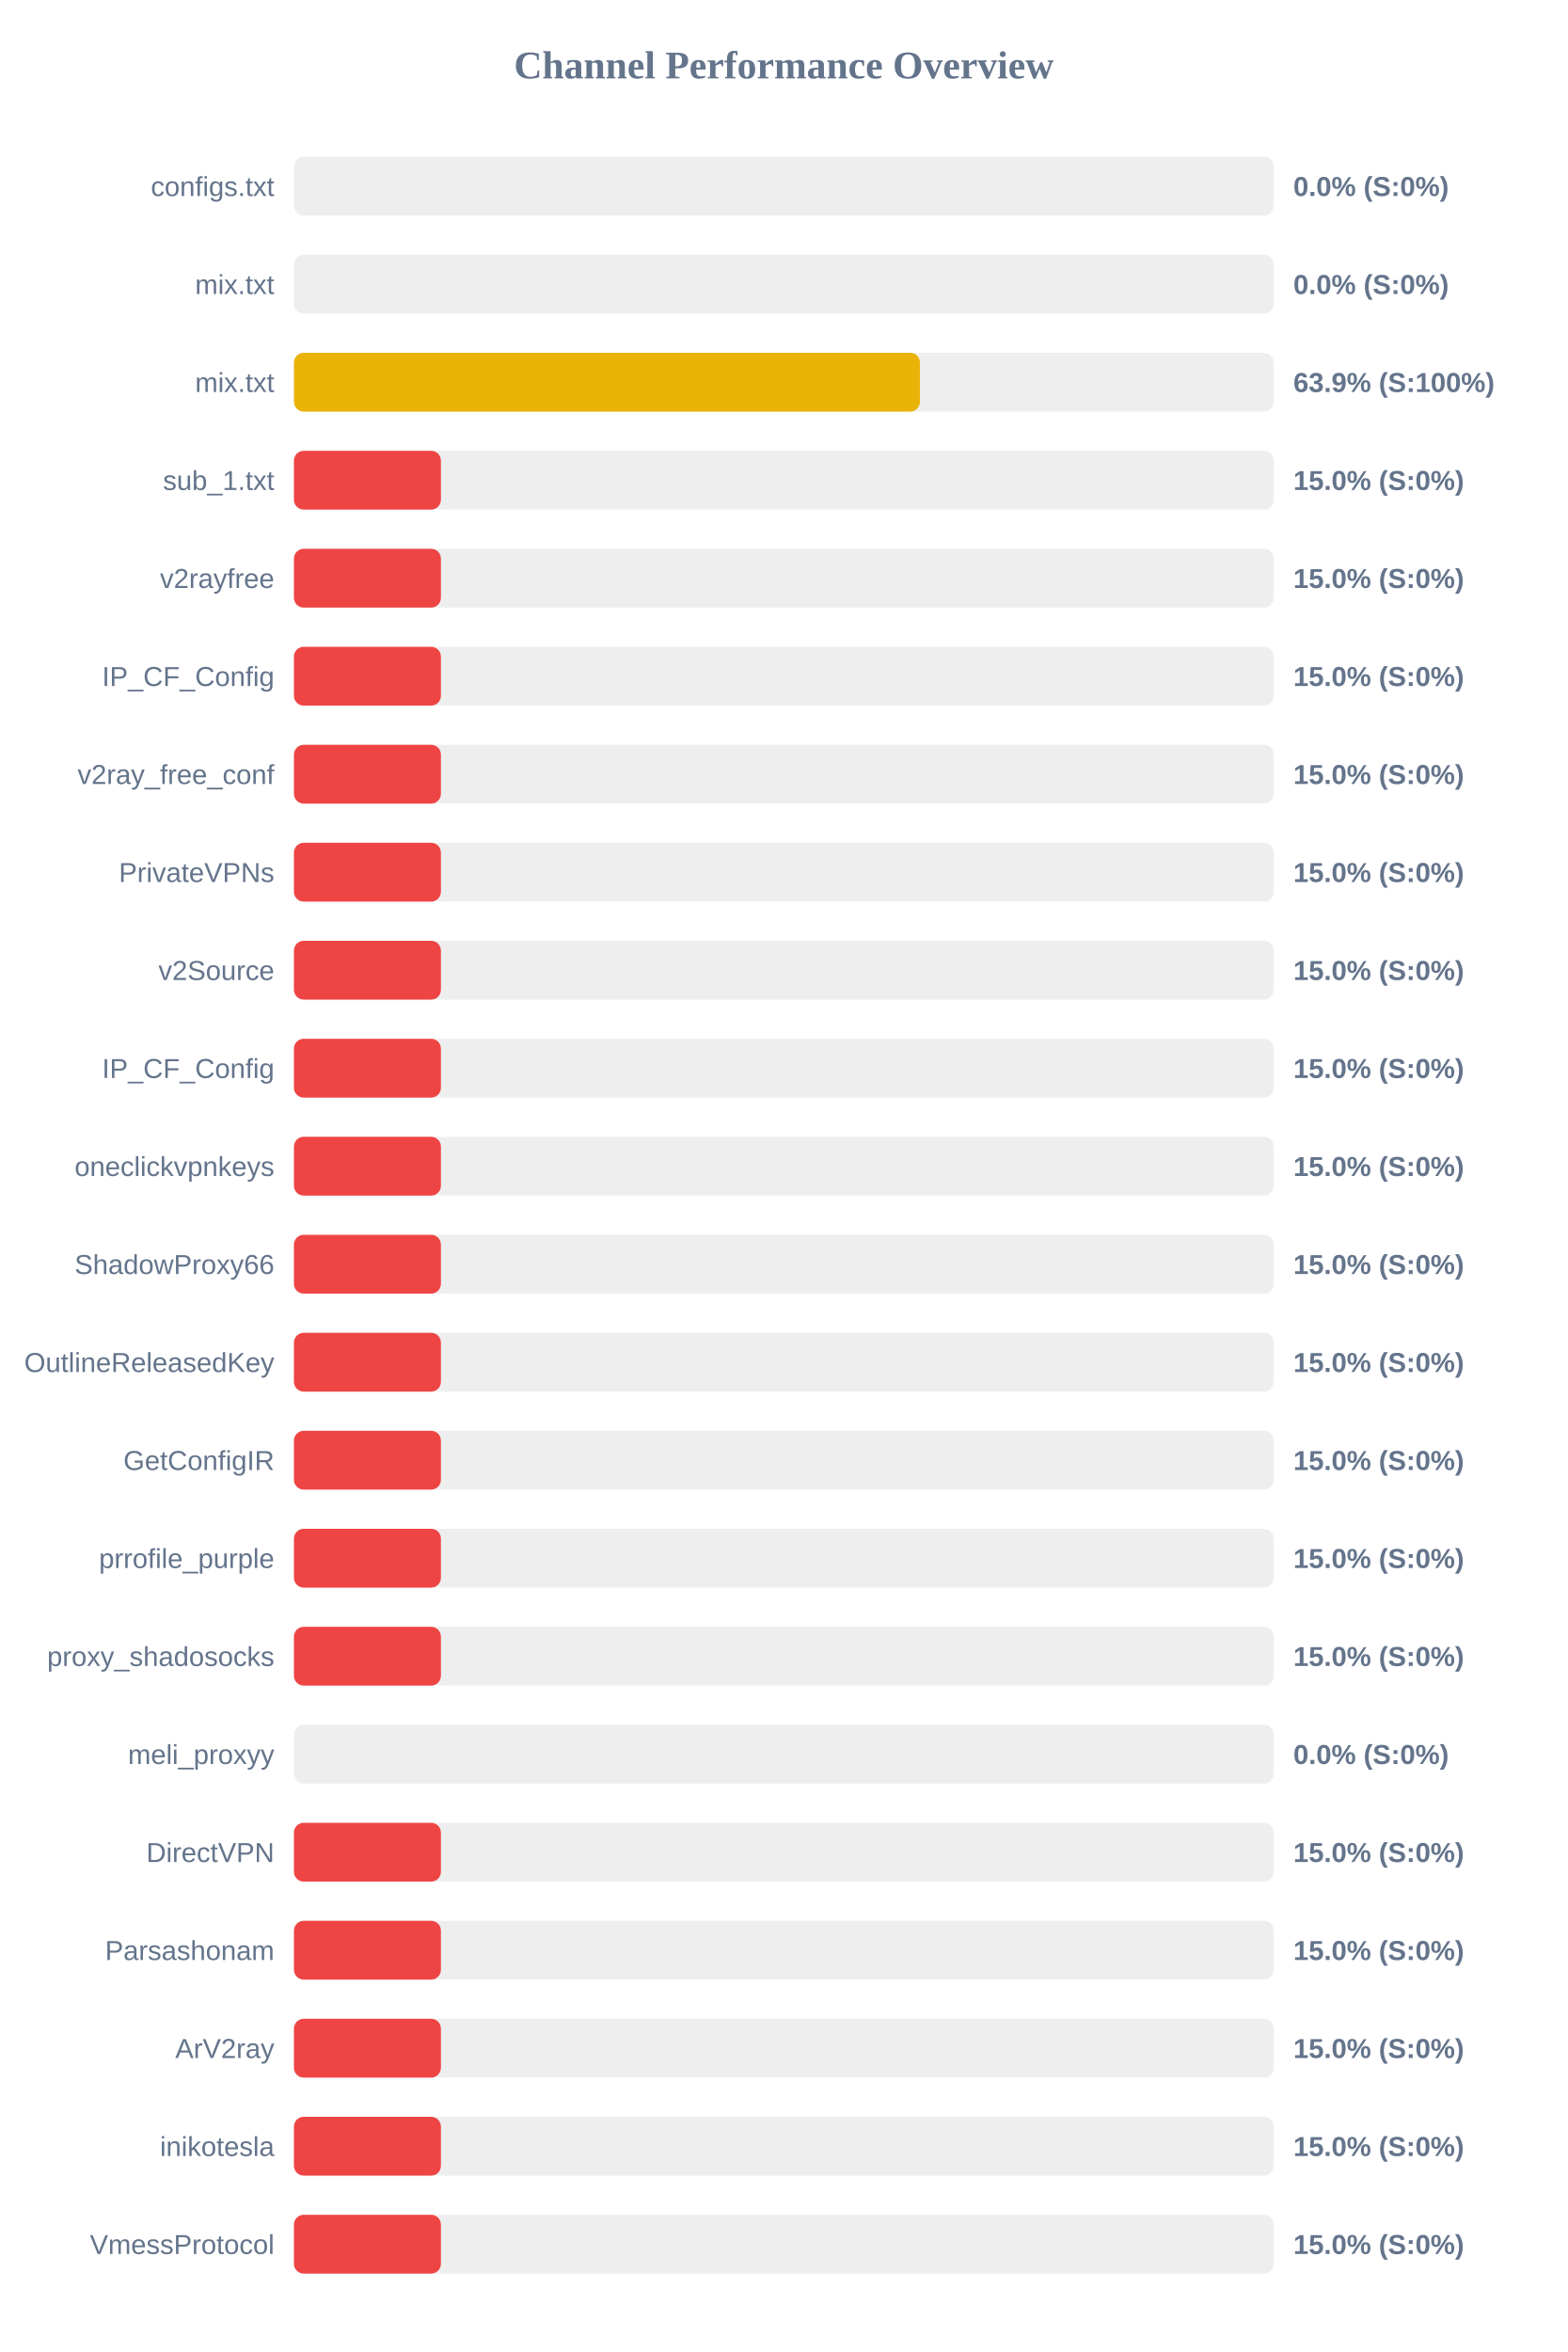
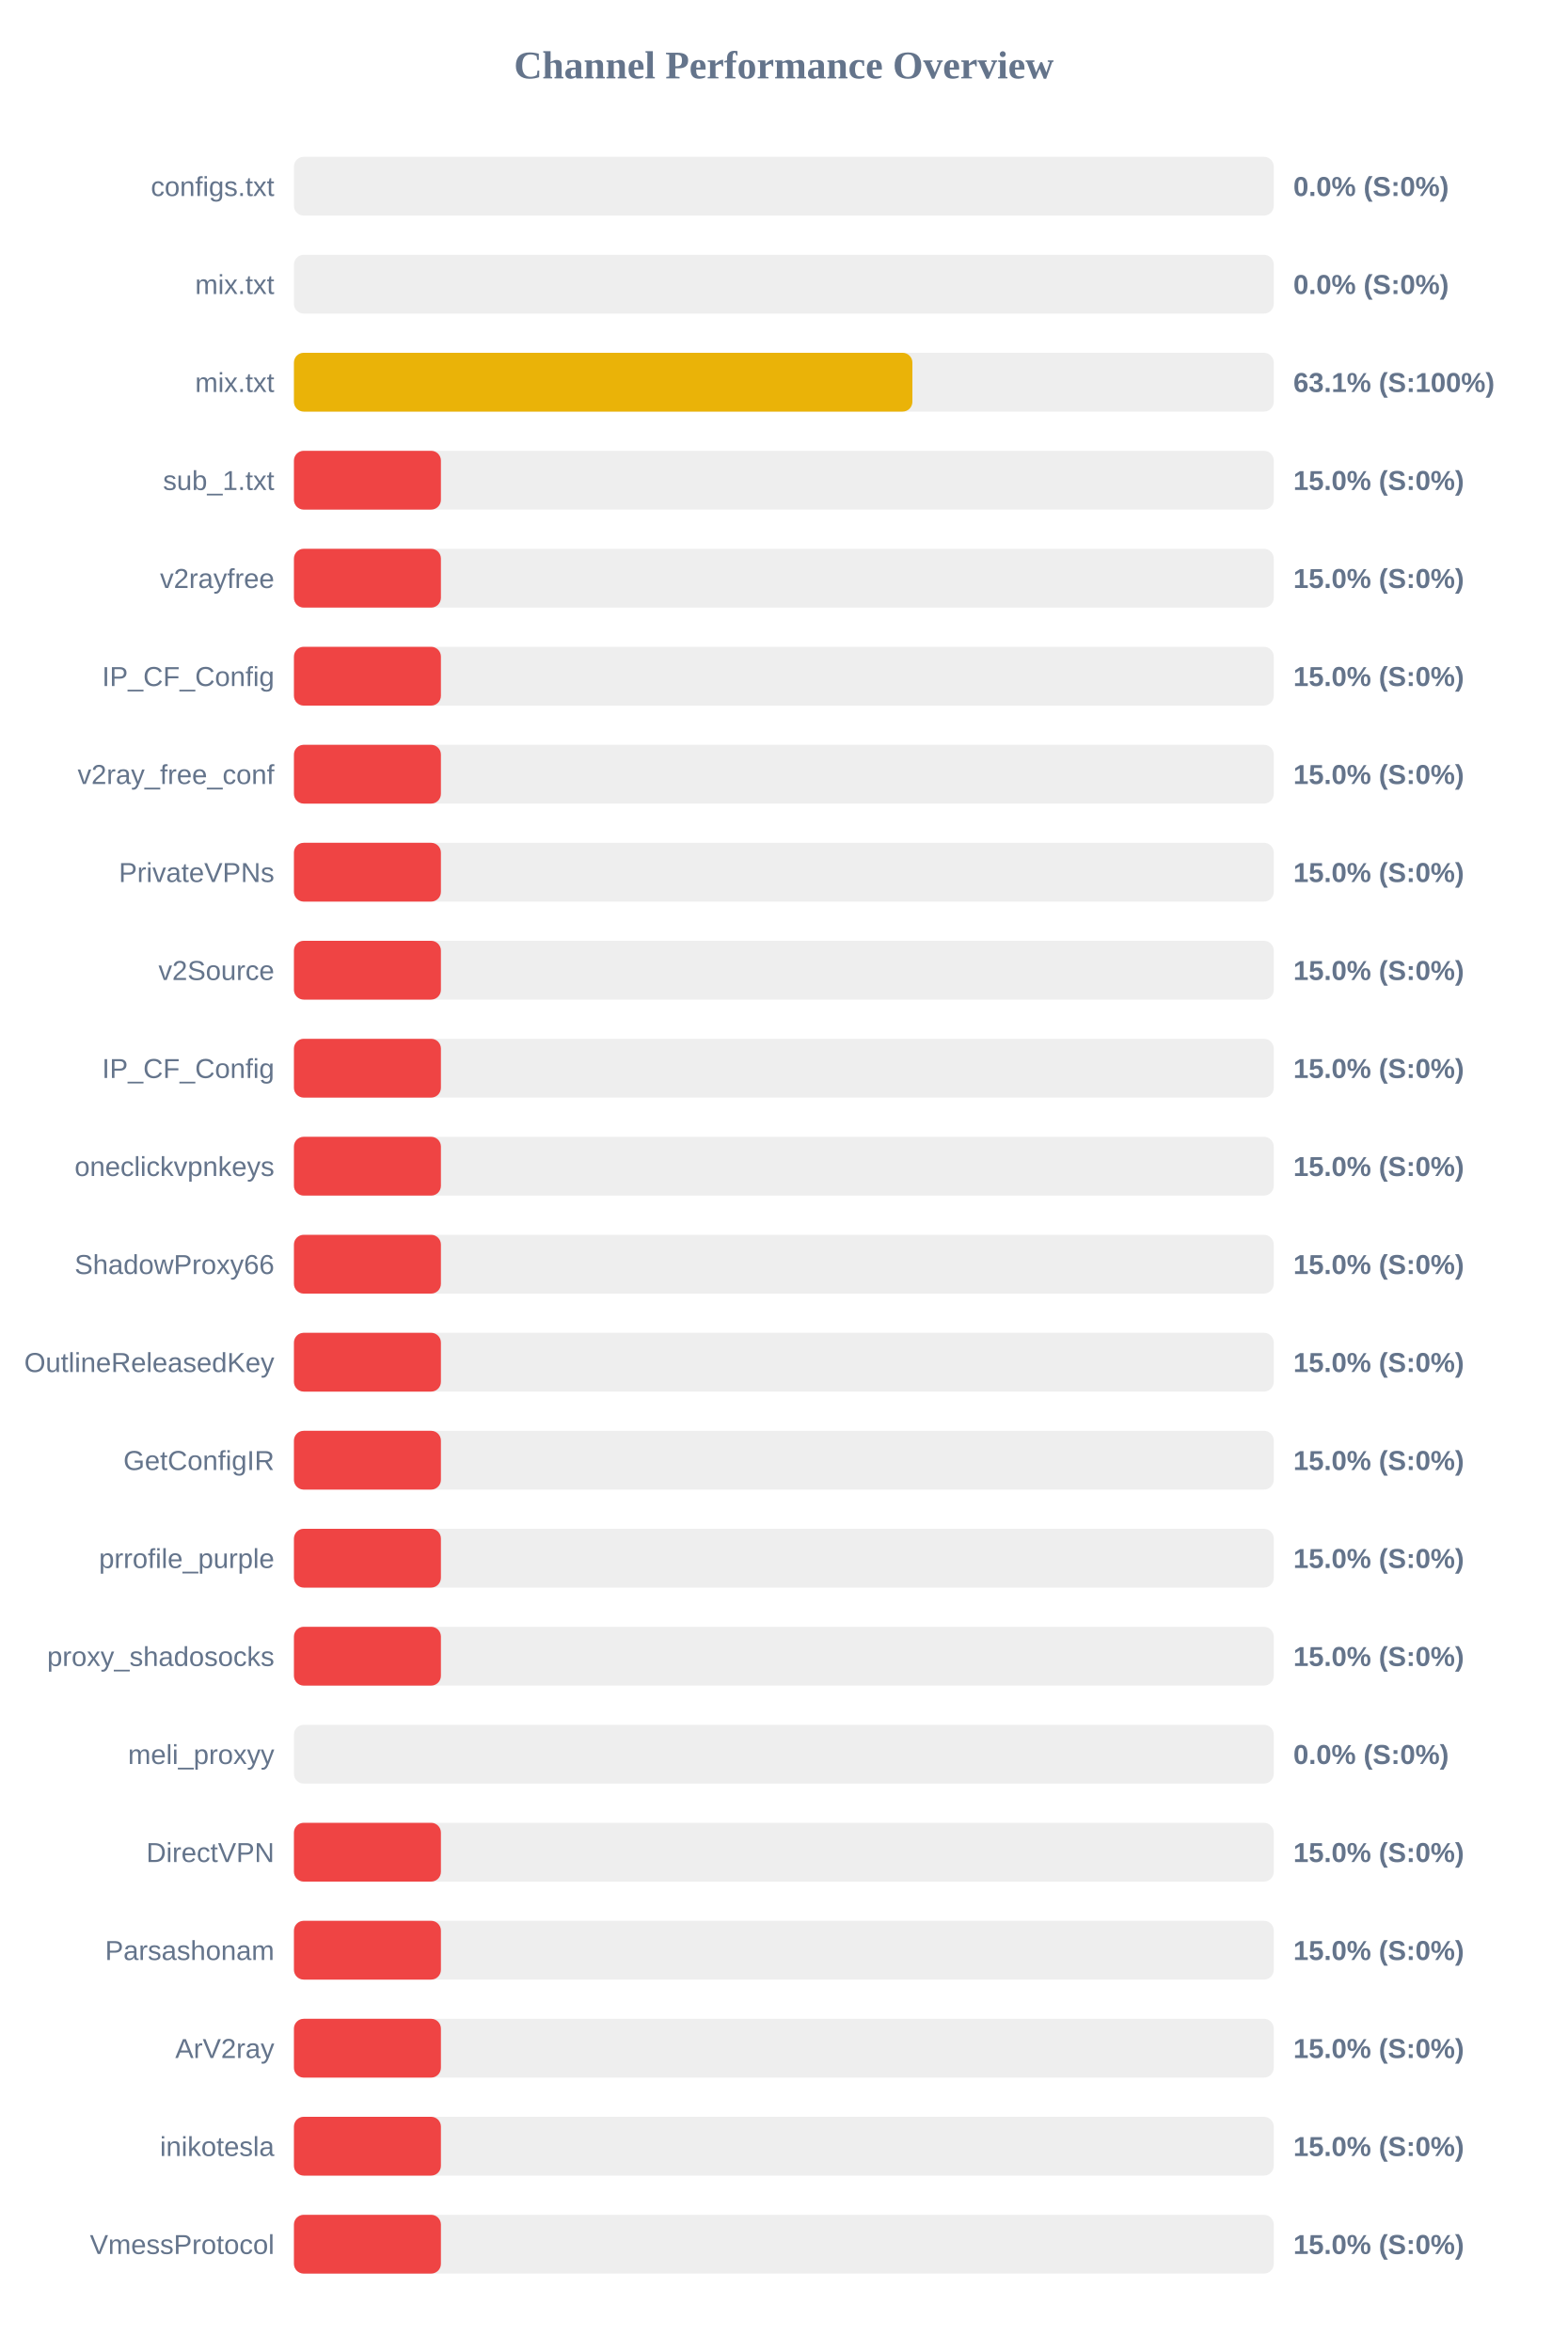
<svg xmlns="http://www.w3.org/2000/svg" width="800" height="1200" version="1.1">
  <style>
        .row { font: 14px Arial; fill: #64748b; }
        .score { font: bold 14px Arial; fill: #64748b; }
    </style>
  <text x="400" y="40" text-anchor="middle" font-size="20px" font-weight="bold" fill="#64748b">Channel Performance Overview</text>
  <rect x="150" y="80" width="500" height="30" fill="#eee" rx="5" />
  <rect x="150" y="80" width="0.0" height="30" fill="#ef4444" rx="5" />
  <text x="140" y="100" text-anchor="end" class="row">configs.txt</text>
  <text x="660" y="100" text-anchor="start" class="score">0.0% (S:0%)</text>
  <rect x="150" y="130" width="500" height="30" fill="#eee" rx="5" />
  <rect x="150" y="130" width="0.0" height="30" fill="#ef4444" rx="5" />
  <text x="140" y="150" text-anchor="end" class="row">mix.txt</text>
  <text x="660" y="150" text-anchor="start" class="score">0.0% (S:0%)</text>
  <rect x="150" y="180" width="500" height="30" fill="#eee" rx="5" />
-   <rect x="150" y="180" width="319.45" height="30" fill="#eab308" rx="5" />
+   <rect x="150" y="180" width="315.6" height="30" fill="#eab308" rx="5" />
  <text x="140" y="200" text-anchor="end" class="row">mix.txt</text>
-   <text x="660" y="200" text-anchor="start" class="score">63.9% (S:100%)</text>
+   <text x="660" y="200" text-anchor="start" class="score">63.1% (S:100%)</text>
  <rect x="150" y="230" width="500" height="30" fill="#eee" rx="5" />
  <rect x="150" y="230" width="75.0" height="30" fill="#ef4444" rx="5" />
  <text x="140" y="250" text-anchor="end" class="row">sub_1.txt</text>
  <text x="660" y="250" text-anchor="start" class="score">15.0% (S:0%)</text>
  <rect x="150" y="280" width="500" height="30" fill="#eee" rx="5" />
  <rect x="150" y="280" width="75.0" height="30" fill="#ef4444" rx="5" />
  <text x="140" y="300" text-anchor="end" class="row">v2rayfree</text>
  <text x="660" y="300" text-anchor="start" class="score">15.0% (S:0%)</text>
  <rect x="150" y="330" width="500" height="30" fill="#eee" rx="5" />
  <rect x="150" y="330" width="75.0" height="30" fill="#ef4444" rx="5" />
  <text x="140" y="350" text-anchor="end" class="row">IP_CF_Config</text>
  <text x="660" y="350" text-anchor="start" class="score">15.0% (S:0%)</text>
  <rect x="150" y="380" width="500" height="30" fill="#eee" rx="5" />
  <rect x="150" y="380" width="75.0" height="30" fill="#ef4444" rx="5" />
  <text x="140" y="400" text-anchor="end" class="row">v2ray_free_conf</text>
  <text x="660" y="400" text-anchor="start" class="score">15.0% (S:0%)</text>
  <rect x="150" y="430" width="500" height="30" fill="#eee" rx="5" />
  <rect x="150" y="430" width="75.0" height="30" fill="#ef4444" rx="5" />
  <text x="140" y="450" text-anchor="end" class="row">PrivateVPNs</text>
  <text x="660" y="450" text-anchor="start" class="score">15.0% (S:0%)</text>
  <rect x="150" y="480" width="500" height="30" fill="#eee" rx="5" />
  <rect x="150" y="480" width="75.0" height="30" fill="#ef4444" rx="5" />
  <text x="140" y="500" text-anchor="end" class="row">v2Source</text>
  <text x="660" y="500" text-anchor="start" class="score">15.0% (S:0%)</text>
  <rect x="150" y="530" width="500" height="30" fill="#eee" rx="5" />
  <rect x="150" y="530" width="75.0" height="30" fill="#ef4444" rx="5" />
  <text x="140" y="550" text-anchor="end" class="row">IP_CF_Config</text>
  <text x="660" y="550" text-anchor="start" class="score">15.0% (S:0%)</text>
  <rect x="150" y="580" width="500" height="30" fill="#eee" rx="5" />
  <rect x="150" y="580" width="75.0" height="30" fill="#ef4444" rx="5" />
  <text x="140" y="600" text-anchor="end" class="row">oneclickvpnkeys</text>
  <text x="660" y="600" text-anchor="start" class="score">15.0% (S:0%)</text>
  <rect x="150" y="630" width="500" height="30" fill="#eee" rx="5" />
  <rect x="150" y="630" width="75.0" height="30" fill="#ef4444" rx="5" />
  <text x="140" y="650" text-anchor="end" class="row">ShadowProxy66</text>
  <text x="660" y="650" text-anchor="start" class="score">15.0% (S:0%)</text>
  <rect x="150" y="680" width="500" height="30" fill="#eee" rx="5" />
  <rect x="150" y="680" width="75.0" height="30" fill="#ef4444" rx="5" />
  <text x="140" y="700" text-anchor="end" class="row">OutlineReleasedKey</text>
  <text x="660" y="700" text-anchor="start" class="score">15.0% (S:0%)</text>
  <rect x="150" y="730" width="500" height="30" fill="#eee" rx="5" />
  <rect x="150" y="730" width="75.0" height="30" fill="#ef4444" rx="5" />
  <text x="140" y="750" text-anchor="end" class="row">GetConfigIR</text>
  <text x="660" y="750" text-anchor="start" class="score">15.0% (S:0%)</text>
  <rect x="150" y="780" width="500" height="30" fill="#eee" rx="5" />
  <rect x="150" y="780" width="75.0" height="30" fill="#ef4444" rx="5" />
  <text x="140" y="800" text-anchor="end" class="row">prrofile_purple</text>
  <text x="660" y="800" text-anchor="start" class="score">15.0% (S:0%)</text>
  <rect x="150" y="830" width="500" height="30" fill="#eee" rx="5" />
  <rect x="150" y="830" width="75.0" height="30" fill="#ef4444" rx="5" />
  <text x="140" y="850" text-anchor="end" class="row">proxy_shadosocks</text>
  <text x="660" y="850" text-anchor="start" class="score">15.0% (S:0%)</text>
  <rect x="150" y="880" width="500" height="30" fill="#eee" rx="5" />
  <rect x="150" y="880" width="0.0" height="30" fill="#ef4444" rx="5" />
  <text x="140" y="900" text-anchor="end" class="row">meli_proxyy</text>
  <text x="660" y="900" text-anchor="start" class="score">0.0% (S:0%)</text>
  <rect x="150" y="930" width="500" height="30" fill="#eee" rx="5" />
  <rect x="150" y="930" width="75.0" height="30" fill="#ef4444" rx="5" />
  <text x="140" y="950" text-anchor="end" class="row">DirectVPN</text>
  <text x="660" y="950" text-anchor="start" class="score">15.0% (S:0%)</text>
  <rect x="150" y="980" width="500" height="30" fill="#eee" rx="5" />
  <rect x="150" y="980" width="75.0" height="30" fill="#ef4444" rx="5" />
  <text x="140" y="1000" text-anchor="end" class="row">Parsashonam</text>
  <text x="660" y="1000" text-anchor="start" class="score">15.0% (S:0%)</text>
  <rect x="150" y="1030" width="500" height="30" fill="#eee" rx="5" />
  <rect x="150" y="1030" width="75.0" height="30" fill="#ef4444" rx="5" />
  <text x="140" y="1050" text-anchor="end" class="row">ArV2ray</text>
  <text x="660" y="1050" text-anchor="start" class="score">15.0% (S:0%)</text>
  <rect x="150" y="1080" width="500" height="30" fill="#eee" rx="5" />
  <rect x="150" y="1080" width="75.0" height="30" fill="#ef4444" rx="5" />
  <text x="140" y="1100" text-anchor="end" class="row">inikotesla</text>
  <text x="660" y="1100" text-anchor="start" class="score">15.0% (S:0%)</text>
  <rect x="150" y="1130" width="500" height="30" fill="#eee" rx="5" />
  <rect x="150" y="1130" width="75.0" height="30" fill="#ef4444" rx="5" />
  <text x="140" y="1150" text-anchor="end" class="row">VmessProtocol</text>
  <text x="660" y="1150" text-anchor="start" class="score">15.0% (S:0%)</text>
</svg>
